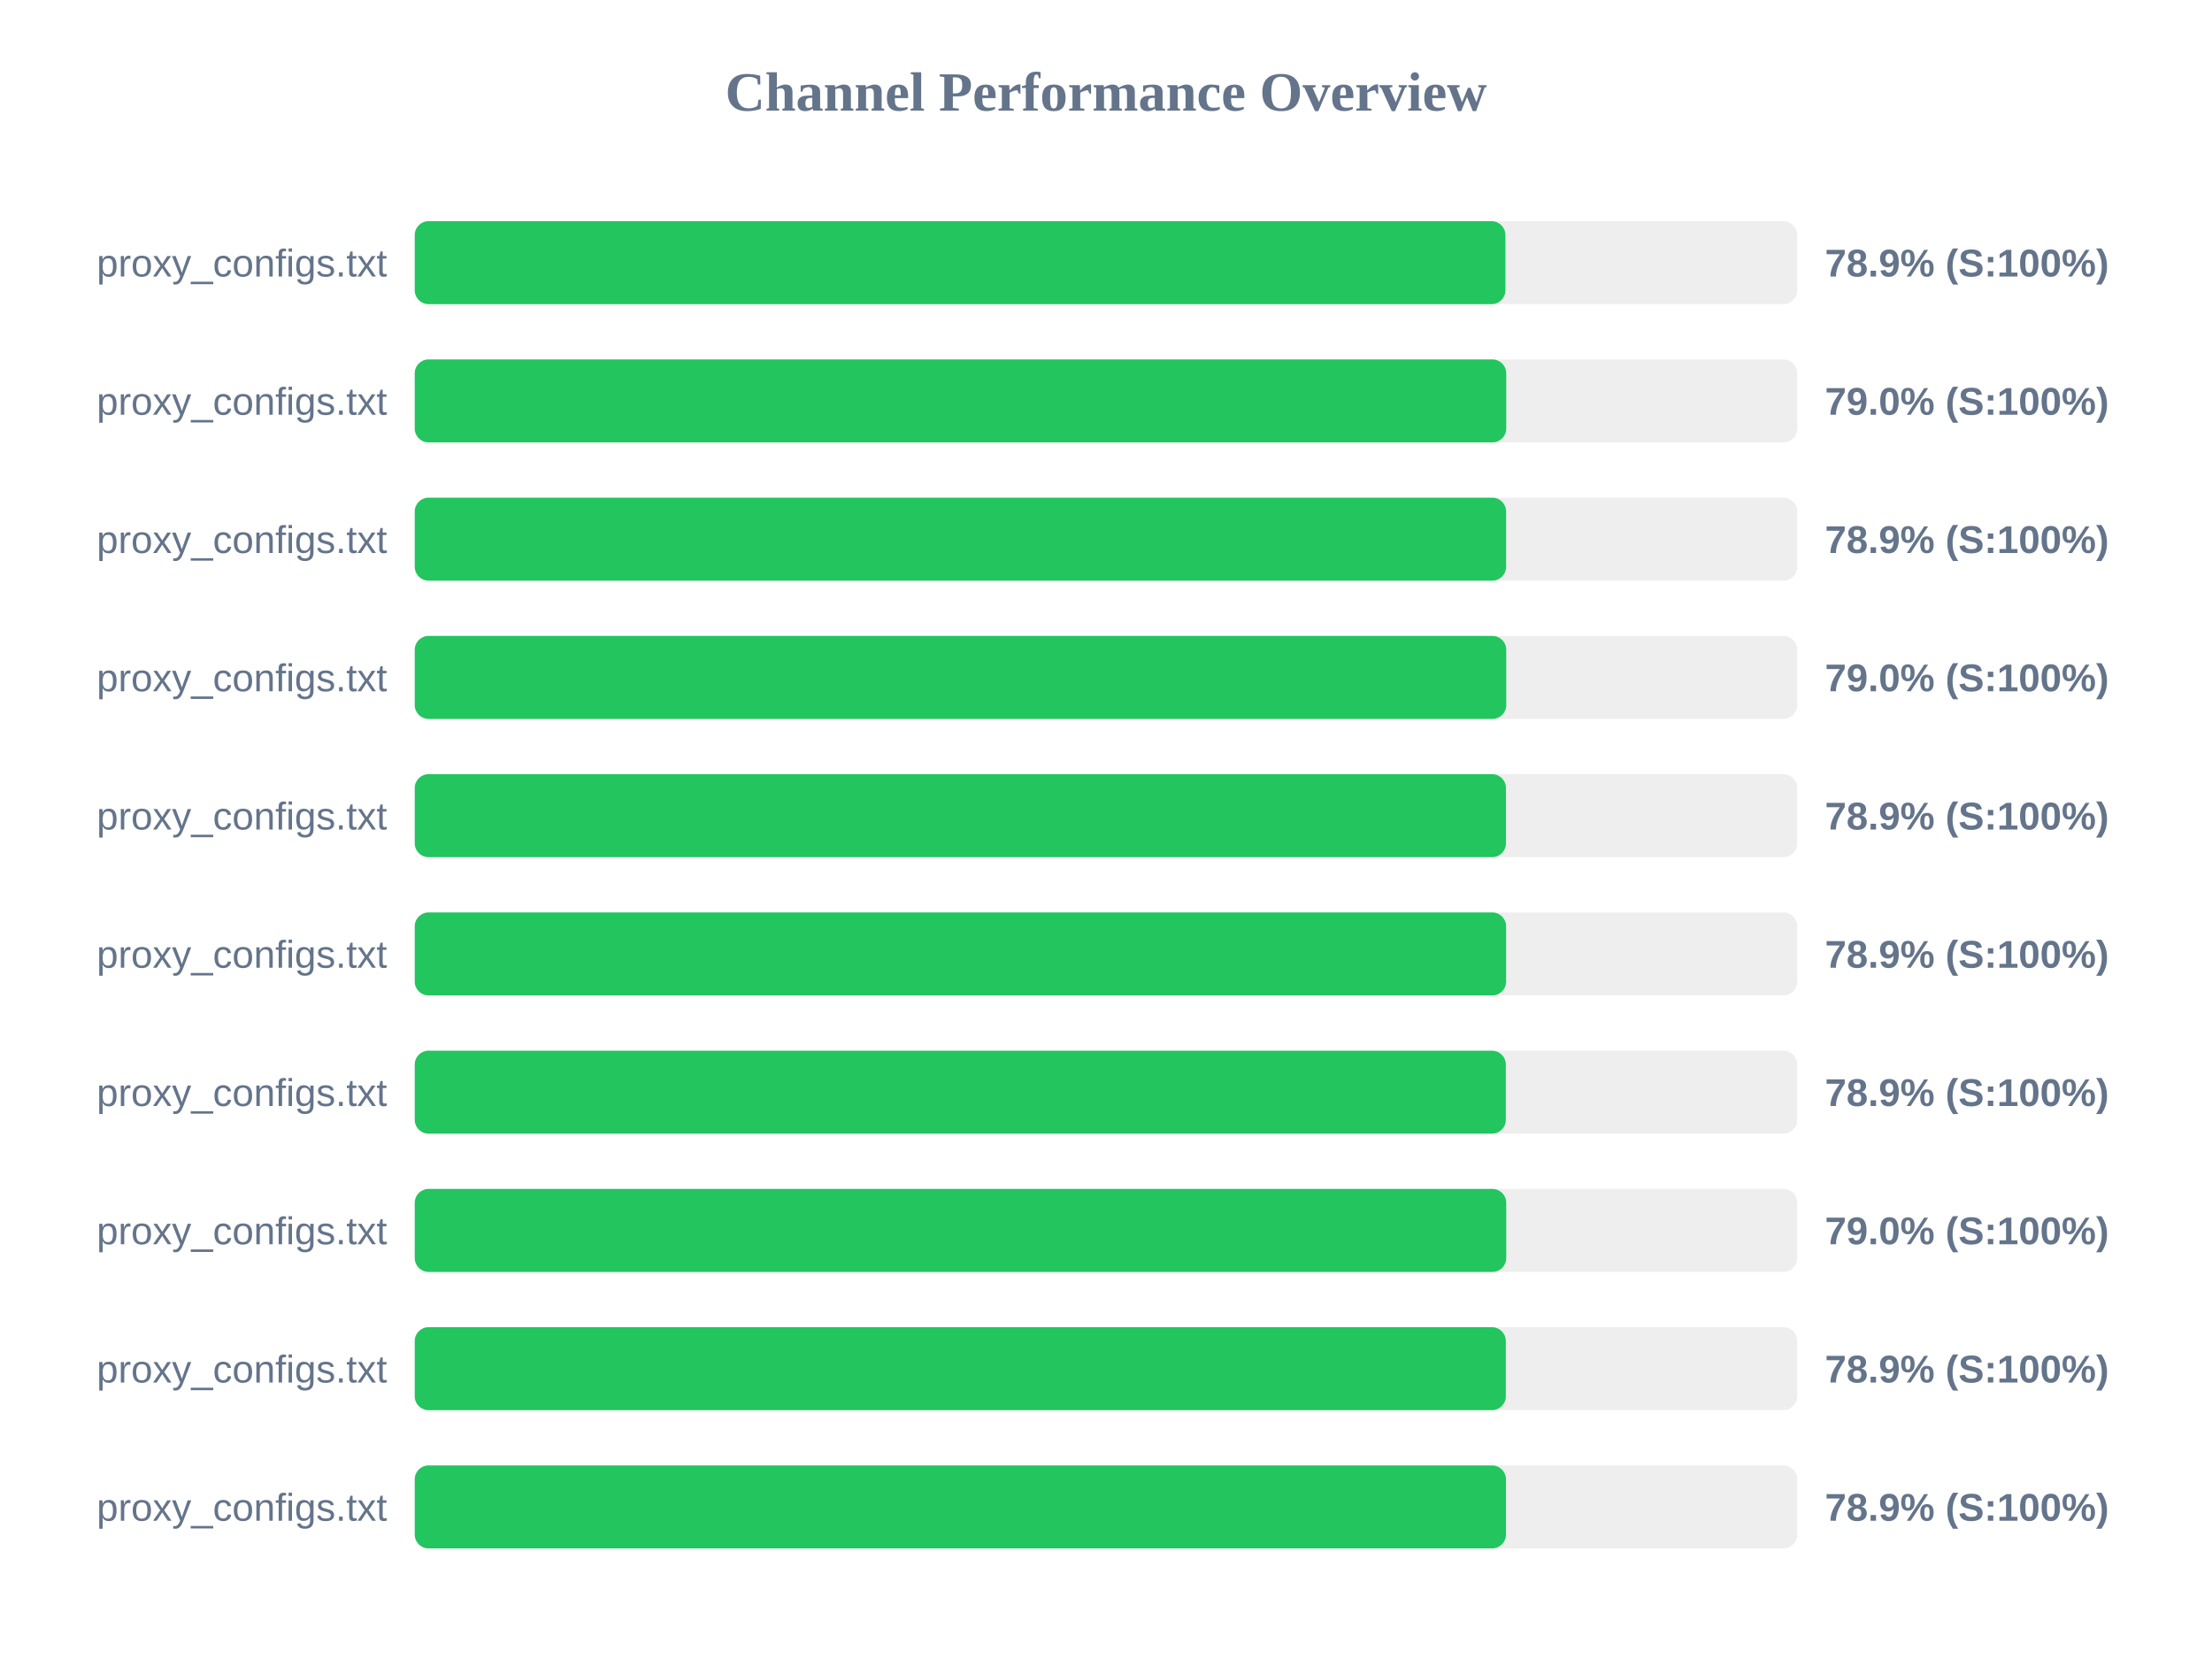
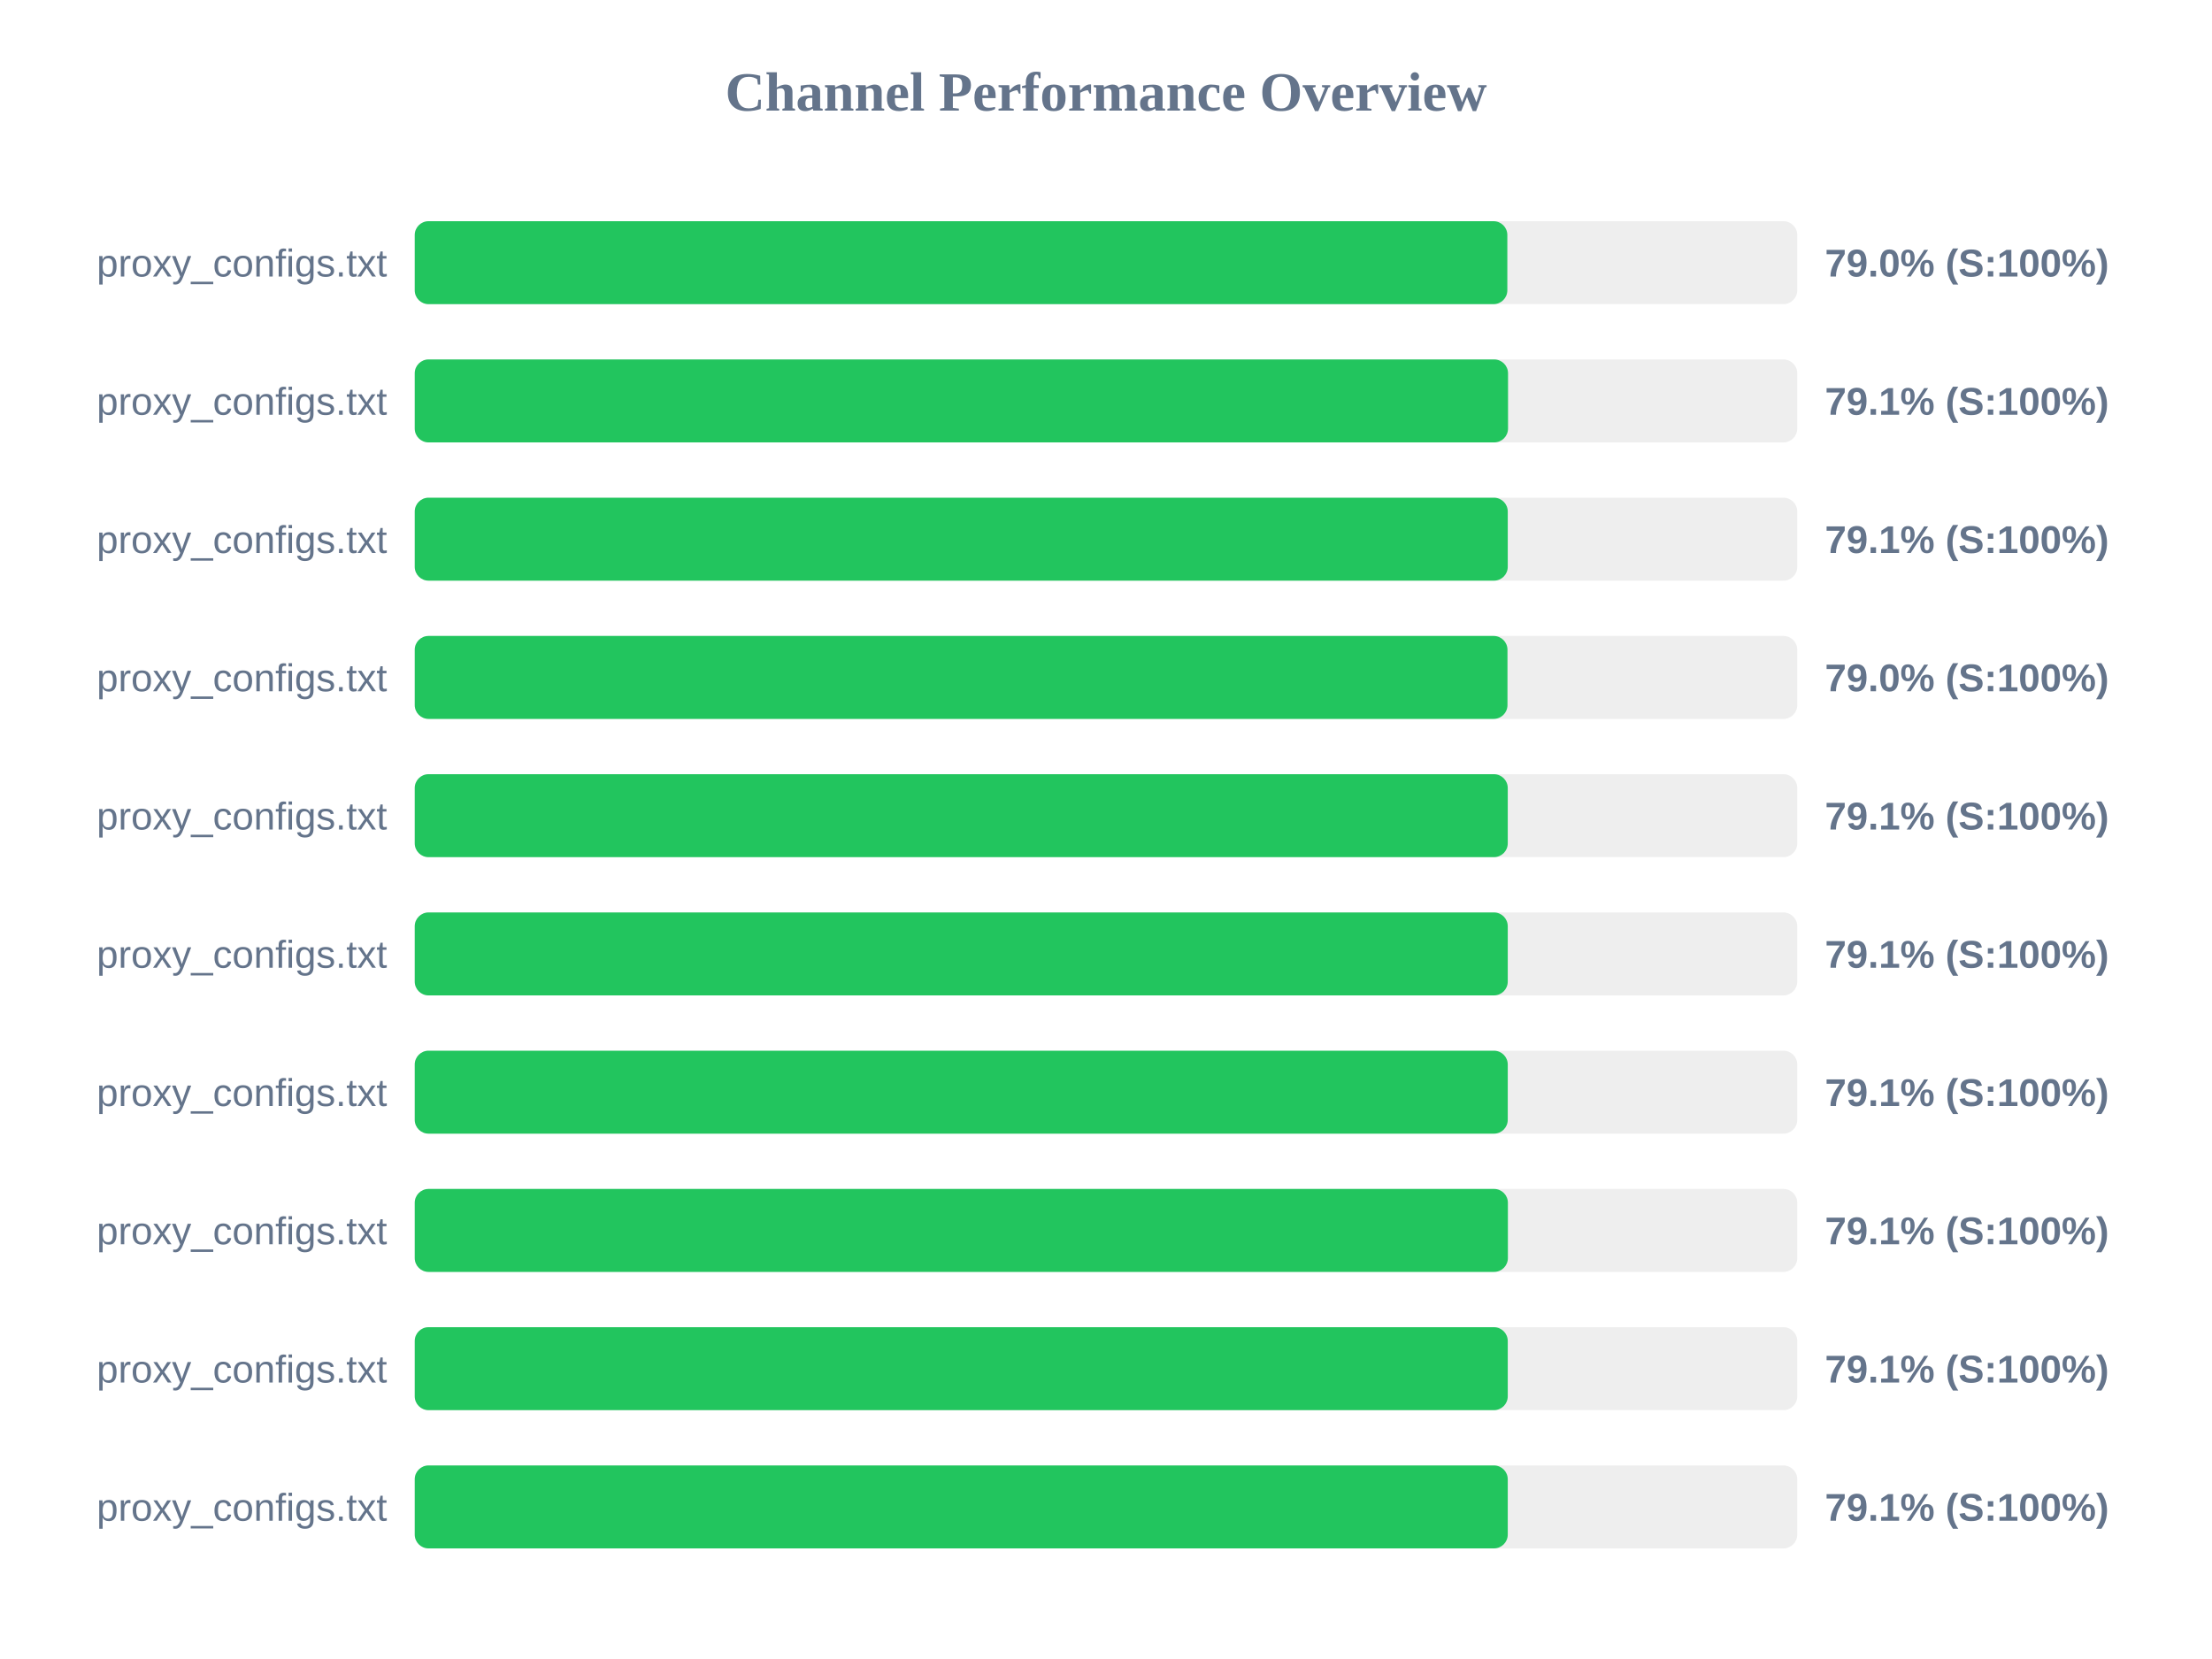
<svg xmlns="http://www.w3.org/2000/svg" width="800" height="600" version="1.1">
  <style>
        .row { font: 14px Arial; fill: #64748b; }
        .score { font: bold 14px Arial; fill: #64748b; }
    </style>
  <text x="400" y="40" text-anchor="middle" font-size="20px" font-weight="bold" fill="#64748b">Channel Performance Overview</text>
  <rect x="150" y="80" width="500" height="30" fill="#eee" rx="5" />
-   <rect x="150" y="80" width="394.45" height="30" fill="#22c55e" rx="5" />
+   <rect x="150" y="80" width="395.15" height="30" fill="#22c55e" rx="5" />
  <text x="140" y="100" text-anchor="end" class="row">proxy_configs.txt</text>
-   <text x="660" y="100" text-anchor="start" class="score">78.9% (S:100%)</text>
+   <text x="660" y="100" text-anchor="start" class="score">79.0% (S:100%)</text>
  <rect x="150" y="130" width="500" height="30" fill="#eee" rx="5" />
-   <rect x="150" y="130" width="394.75" height="30" fill="#22c55e" rx="5" />
+   <rect x="150" y="130" width="395.4" height="30" fill="#22c55e" rx="5" />
  <text x="140" y="150" text-anchor="end" class="row">proxy_configs.txt</text>
-   <text x="660" y="150" text-anchor="start" class="score">79.0% (S:100%)</text>
+   <text x="660" y="150" text-anchor="start" class="score">79.1% (S:100%)</text>
  <rect x="150" y="180" width="500" height="30" fill="#eee" rx="5" />
-   <rect x="150" y="180" width="394.7" height="30" fill="#22c55e" rx="5" />
+   <rect x="150" y="180" width="395.3" height="30" fill="#22c55e" rx="5" />
  <text x="140" y="200" text-anchor="end" class="row">proxy_configs.txt</text>
-   <text x="660" y="200" text-anchor="start" class="score">78.9% (S:100%)</text>
+   <text x="660" y="200" text-anchor="start" class="score">79.1% (S:100%)</text>
  <rect x="150" y="230" width="500" height="30" fill="#eee" rx="5" />
-   <rect x="150" y="230" width="394.75" height="30" fill="#22c55e" rx="5" />
+   <rect x="150" y="230" width="395.2" height="30" fill="#22c55e" rx="5" />
  <text x="140" y="250" text-anchor="end" class="row">proxy_configs.txt</text>
  <text x="660" y="250" text-anchor="start" class="score">79.0% (S:100%)</text>
  <rect x="150" y="280" width="500" height="30" fill="#eee" rx="5" />
-   <rect x="150" y="280" width="394.65" height="30" fill="#22c55e" rx="5" />
+   <rect x="150" y="280" width="395.3" height="30" fill="#22c55e" rx="5" />
  <text x="140" y="300" text-anchor="end" class="row">proxy_configs.txt</text>
-   <text x="660" y="300" text-anchor="start" class="score">78.9% (S:100%)</text>
+   <text x="660" y="300" text-anchor="start" class="score">79.1% (S:100%)</text>
  <rect x="150" y="330" width="500" height="30" fill="#eee" rx="5" />
-   <rect x="150" y="330" width="394.7" height="30" fill="#22c55e" rx="5" />
+   <rect x="150" y="330" width="395.3" height="30" fill="#22c55e" rx="5" />
  <text x="140" y="350" text-anchor="end" class="row">proxy_configs.txt</text>
-   <text x="660" y="350" text-anchor="start" class="score">78.9% (S:100%)</text>
+   <text x="660" y="350" text-anchor="start" class="score">79.1% (S:100%)</text>
  <rect x="150" y="380" width="500" height="30" fill="#eee" rx="5" />
-   <rect x="150" y="380" width="394.6" height="30" fill="#22c55e" rx="5" />
+   <rect x="150" y="380" width="395.3" height="30" fill="#22c55e" rx="5" />
  <text x="140" y="400" text-anchor="end" class="row">proxy_configs.txt</text>
-   <text x="660" y="400" text-anchor="start" class="score">78.9% (S:100%)</text>
+   <text x="660" y="400" text-anchor="start" class="score">79.1% (S:100%)</text>
  <rect x="150" y="430" width="500" height="30" fill="#eee" rx="5" />
-   <rect x="150" y="430" width="394.75" height="30" fill="#22c55e" rx="5" />
+   <rect x="150" y="430" width="395.35" height="30" fill="#22c55e" rx="5" />
  <text x="140" y="450" text-anchor="end" class="row">proxy_configs.txt</text>
-   <text x="660" y="450" text-anchor="start" class="score">79.0% (S:100%)</text>
+   <text x="660" y="450" text-anchor="start" class="score">79.1% (S:100%)</text>
  <rect x="150" y="480" width="500" height="30" fill="#eee" rx="5" />
-   <rect x="150" y="480" width="394.6" height="30" fill="#22c55e" rx="5" />
+   <rect x="150" y="480" width="395.3" height="30" fill="#22c55e" rx="5" />
  <text x="140" y="500" text-anchor="end" class="row">proxy_configs.txt</text>
-   <text x="660" y="500" text-anchor="start" class="score">78.9% (S:100%)</text>
+   <text x="660" y="500" text-anchor="start" class="score">79.1% (S:100%)</text>
  <rect x="150" y="530" width="500" height="30" fill="#eee" rx="5" />
-   <rect x="150" y="530" width="394.65" height="30" fill="#22c55e" rx="5" />
+   <rect x="150" y="530" width="395.3" height="30" fill="#22c55e" rx="5" />
  <text x="140" y="550" text-anchor="end" class="row">proxy_configs.txt</text>
-   <text x="660" y="550" text-anchor="start" class="score">78.9% (S:100%)</text>
+   <text x="660" y="550" text-anchor="start" class="score">79.1% (S:100%)</text>
</svg>
